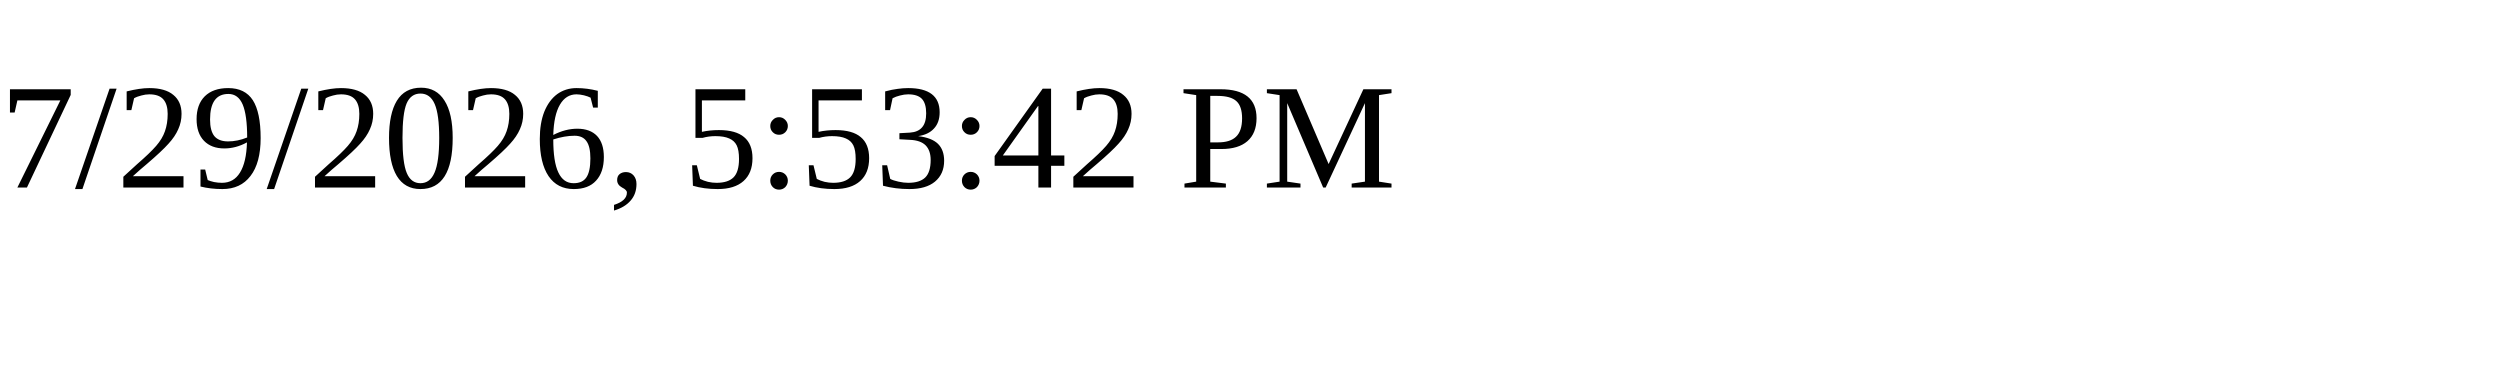
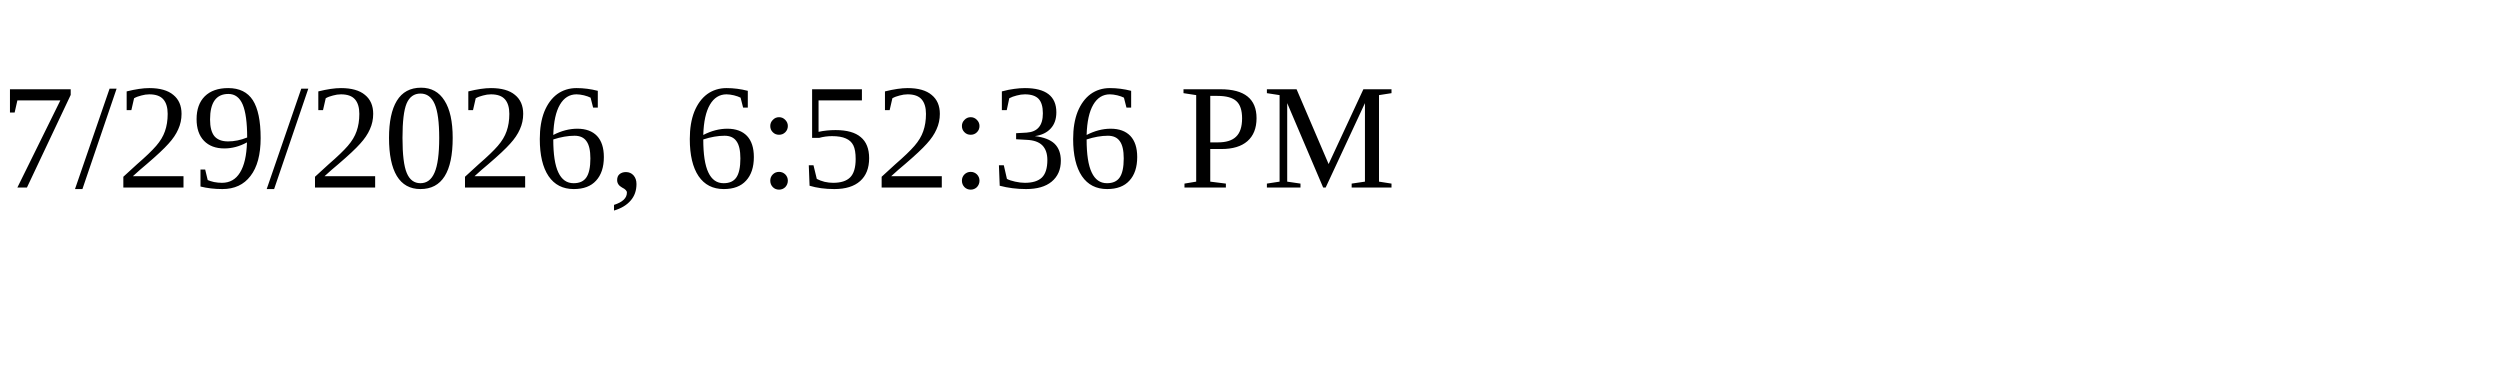
<svg xmlns="http://www.w3.org/2000/svg" height="30" width="200">
-   <text x="0" y="15">7/29/2026, 5:53:42 PM</text>
+   <text x="0" y="15">7/29/2026, 6:52:36 PM</text>
</svg>
